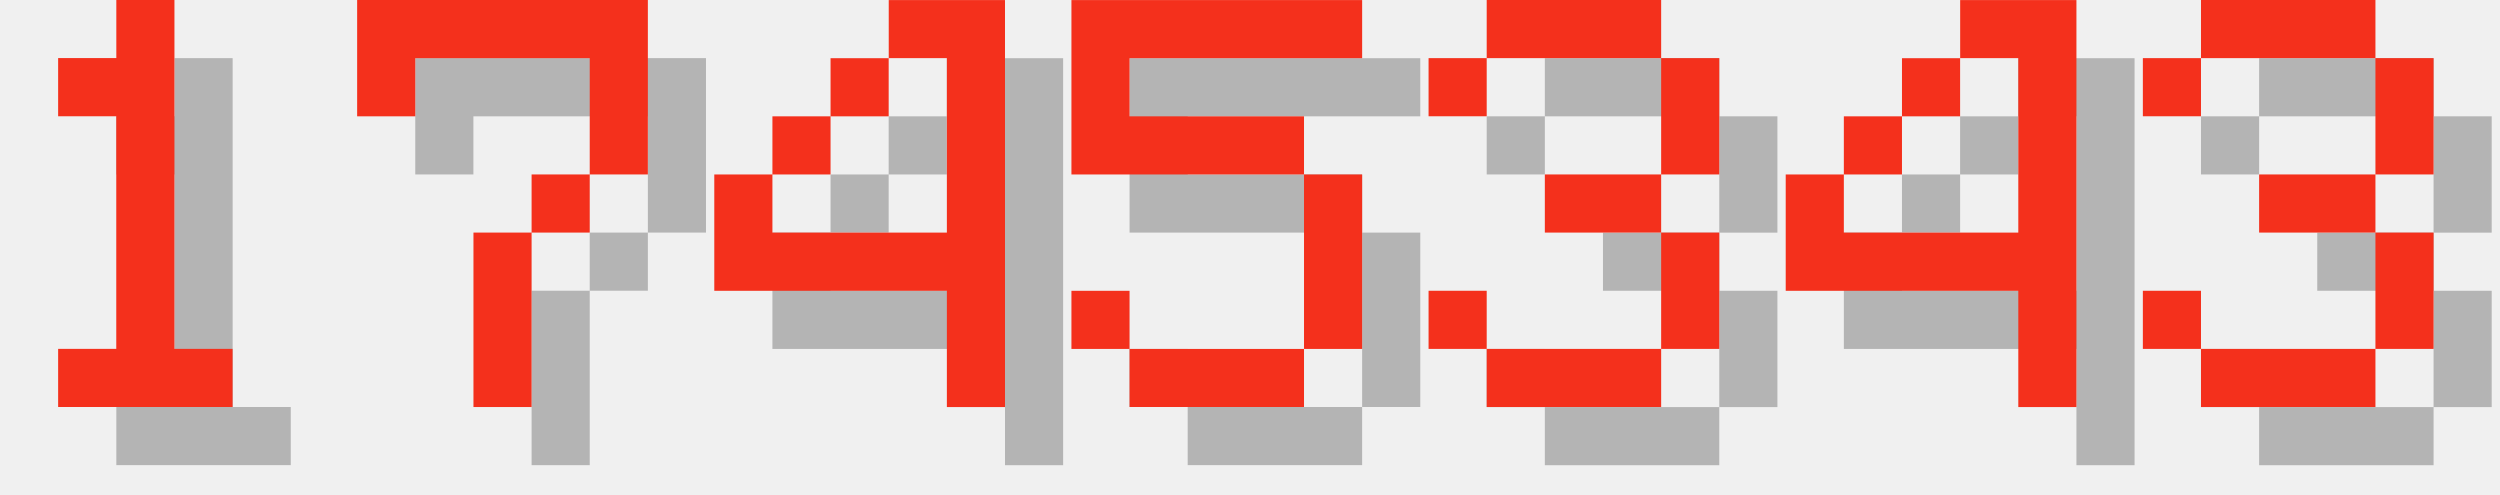
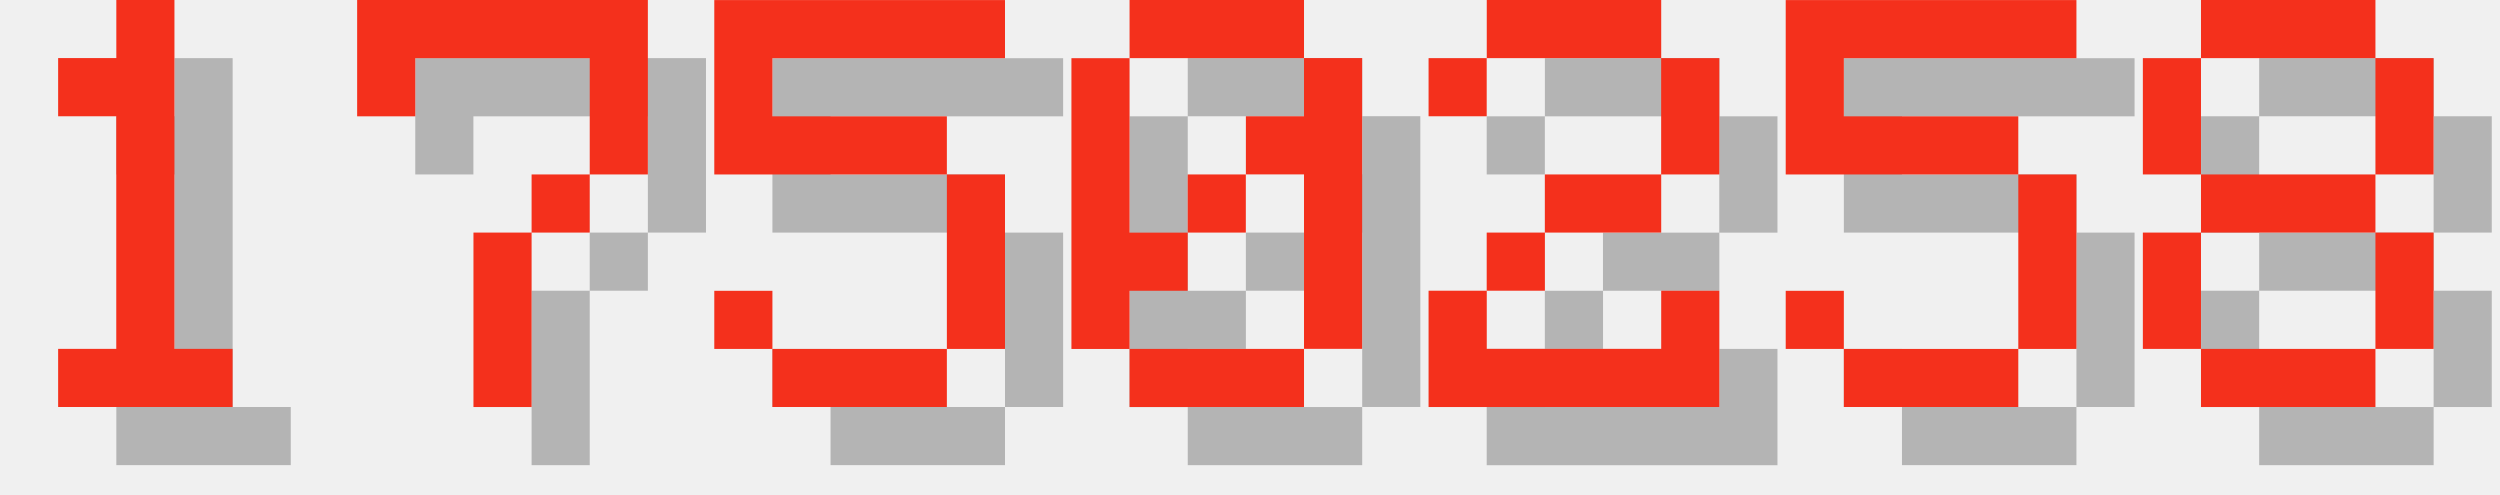
<svg xmlns="http://www.w3.org/2000/svg" version="1.1" width="182.0" height="36">
  <style>
        .text-foreground {
            fill: #F4301C;
        }
        .text-shadow {
            fill: #000000;
            fill-opacity: 0.25;
        }
    </style>
  <g class="digit" id="digit_1" transform="translate(0.0, 0), scale(4)">
    <path id="digit_1_shadow" class="text-shadow" d="m2.117 2.117v1.058h1.058v4.233h-1.058v1.058h3.175v-1.058h-1.058v-6.35h-1.058v1.058h-1.058z" fill-opacity=".5" style="paint-order:stroke fill markers" />
    <path id="digit_1_fg" class="text-foreground" d="m1.058 1.058v1.058h1.058v4.233h-1.058v1.058h3.175v-1.058h-1.058v-6.35h-1.058v1.058h-1.058z" fill="#fff" style="paint-order:stroke fill markers" />
  </g>
  <g class="digit" id="digit_7" transform="translate(26.0, 0), scale(4)">
    <path id="digit_7_shadow" class="text-shadow" d="m1.058 1.058 2e-6 2.117h1.058v-1.058h3.175v1.058l2e-7 1.058h-1.058v1.058h-1.058l4e-7 3.175 1.058 1e-7v-3.175h1.058v-1.058h1.058l5e-7 -1.058v-2.117z" fill-opacity=".5" style="paint-order:stroke fill markers" />
    <path id="digit_7_fg" class="text-foreground" d="m0 0 2e-6 2.117h1.058v-1.058h3.175v1.058l2e-7 1.058h-1.058v1.058h-1.058l4e-7 3.175 1.058 1e-7v-3.175h1.058v-1.058h1.058l5e-7 -1.058v-2.117z" fill="#fff" style="paint-order:stroke fill markers" />
  </g>
-   <g class="digit" id="digit_4" transform="translate(52.0, 0), scale(4)">
-     <path id="digit_4_shadow" class="text-shadow" d="m4.233 1.058v1.058h1.058v3.175h-3.175v-1.058h-1.058v2.117h4.233v2.117h1.058v-7.408h-2.117zm-2.117 3.175h1.058v-1.058h-1.058v1.058zm1.058-1.058h1.058v-1.058h-1.058v1.058z" fill-opacity=".5" style="paint-order:stroke fill markers" />
-     <path id="digit_4_fg" class="text-foreground" d="m3.175 0v1.058h1.058v3.175h-3.175v-1.058h-1.058v2.117h4.233v2.117h1.058v-7.408h-2.117zm-2.117 3.175h1.058v-1.058h-1.058v1.058zm1.058-1.058h1.058v-1.058h-1.058v1.058z" fill="#fff" style="paint-order:stroke fill markers" />
-   </g>
-   <g class="digit" id="digit_5" transform="translate(78.0, 0), scale(4)">
+   <g class="digit" id="digit_5" transform="translate(52.0, 0), scale(4)">
    <path id="digit_5_shadow" class="text-shadow" d="m1.058 1.058v3.175h4.233v3.175h-3.175v-1.058h-1.058v1.058h1.058v1.058h3.175v-1.058h1.058v-3.175h-1.058v-1.058h-3.175v-1.058h4.233v-1.058h-5.292z" fill-opacity=".5" style="paint-order:stroke fill markers" />
    <path id="digit_5_fg" class="text-foreground" d="m0 0v3.175h4.233v3.175h-3.175v-1.058h-1.058v1.058h1.058v1.058h3.175v-1.058h1.058v-3.175h-1.058v-1.058h-3.175v-1.058h4.233v-1.058h-5.292z" fill="#fff" style="paint-order:stroke fill markers" />
  </g>
-   <g class="digit" id="digit_3" transform="translate(104.0, 0), scale(4)">
-     <path id="digit_3_shadow" class="text-shadow" d="m1.058 2.117v1.058h1.058v-1.058h3.175v2.117h-2.117v1.058h2.117v2.117h-3.175v-1.058h-1.058v1.058h1.058v1.058h3.175v-1.058h1.058v-2.117h-1.058v-1.058h1.058v-2.117h-1.058v-1.058h-3.175v1.058h-1.058z" fill-opacity=".5" style="paint-order:stroke fill markers" />
-     <path id="digit_3_fg" class="text-foreground" d="m0 1.058v1.058h1.058v-1.058h3.175v2.117h-2.117v1.058h2.117v2.117h-3.175v-1.058h-1.058v1.058h1.058v1.058h3.175v-1.058h1.058v-2.117h-1.058v-1.058h1.058v-2.117h-1.058v-1.058h-3.175v1.058h-1.058z" fill="#fff" style="paint-order:stroke fill markers" />
+   <g class="digit" id="digit_0" transform="translate(78.0, 0), scale(4)">
+     <path id="digit_0_shadow" class="text-shadow" d="m2.117 1.058v1.058h3.175v-1.058h-3.175zm3.175 1.058v1.058h-1.058v1.058h1.058v3.175h1.058v-5.292h-1.058zm0 5.292h-3.175v1.058h3.175v-1.058zm-3.175 0v-1.058h1.058v-1.058h-1.058v-3.175h-1.058v5.292h1.058zm1.058-2.117h1.058v-1.058h-1.058v1.058z" fill-opacity=".5" style="paint-order:stroke fill markers" />
+     <path id="digit_0_fg" class="text-foreground" d="m1.058 0v1.058h3.175v-1.058h-3.175zm3.175 1.058v1.058h-1.058v1.058h1.058v3.175h1.058v-5.292h-1.058zm0 5.292h-3.175v1.058h3.175v-1.058zm-3.175 0v-1.058h1.058v-1.058h-1.058v-3.175h-1.058v5.292h1.058zm1.058-2.117h1.058v-1.058h-1.058v1.058z" fill="#fff" style="paint-order:stroke fill markers" />
  </g>
-   <g class="digit" id="digit_4" transform="translate(130.0, 0), scale(4)">
-     <path id="digit_4_shadow" class="text-shadow" d="m4.233 1.058v1.058h1.058v3.175h-3.175v-1.058h-1.058v2.117h4.233v2.117h1.058v-7.408h-2.117zm-2.117 3.175h1.058v-1.058h-1.058v1.058zm1.058-1.058h1.058v-1.058h-1.058v1.058z" fill-opacity=".5" style="paint-order:stroke fill markers" />
-     <path id="digit_4_fg" class="text-foreground" d="m3.175 0v1.058h1.058v3.175h-3.175v-1.058h-1.058v2.117h4.233v2.117h1.058v-7.408h-2.117zm-2.117 3.175h1.058v-1.058h-1.058v1.058zm1.058-1.058h1.058v-1.058h-1.058v1.058z" fill="#fff" style="paint-order:stroke fill markers" />
+   <g class="digit" id="digit_2" transform="translate(104.0, 0), scale(4)">
+     <path id="digit_2_shadow" class="text-shadow" d="m1.058 2.117v1.058h1.058v-1.058h3.175v2.117h-2.117v1.058h-1.058v1.058h-1.058v2.117h5.292v-2.117h-1.058v1.058h-3.175v-1.058h1.058v-1.058h2.117v-1.058h1.058v-2.117h-1.058v-1.058h-3.175v1.058h-1.058z" fill-opacity=".5" style="paint-order:stroke fill markers" />
+     <path id="digit_2_fg" class="text-foreground" d="m0 1.058v1.058h1.058v-1.058h3.175v2.117h-2.117v1.058h-1.058v1.058h-1.058v2.117h5.292v-2.117h-1.058v1.058h-3.175v-1.058h1.058v-1.058h2.117v-1.058h1.058v-2.117h-1.058v-1.058h-3.175v1.058h-1.058z" fill="#fff" style="paint-order:stroke fill markers" />
  </g>
-   <g class="digit" id="digit_3" transform="translate(156.0, 0), scale(4)">
-     <path id="digit_3_shadow" class="text-shadow" d="m1.058 2.117v1.058h1.058v-1.058h3.175v2.117h-2.117v1.058h2.117v2.117h-3.175v-1.058h-1.058v1.058h1.058v1.058h3.175v-1.058h1.058v-2.117h-1.058v-1.058h1.058v-2.117h-1.058v-1.058h-3.175v1.058h-1.058z" fill-opacity=".5" style="paint-order:stroke fill markers" />
-     <path id="digit_3_fg" class="text-foreground" d="m0 1.058v1.058h1.058v-1.058h3.175v2.117h-2.117v1.058h2.117v2.117h-3.175v-1.058h-1.058v1.058h1.058v1.058h3.175v-1.058h1.058v-2.117h-1.058v-1.058h1.058v-2.117h-1.058v-1.058h-3.175v1.058h-1.058z" fill="#fff" style="paint-order:stroke fill markers" />
+   <g class="digit" id="digit_5" transform="translate(130.0, 0), scale(4)">
+     <path id="digit_5_shadow" class="text-shadow" d="m1.058 1.058v3.175h4.233v3.175h-3.175v-1.058h-1.058v1.058h1.058v1.058h3.175v-1.058h1.058v-3.175h-1.058v-1.058h-3.175v-1.058h4.233v-1.058h-5.292z" fill-opacity=".5" style="paint-order:stroke fill markers" />
+     <path id="digit_5_fg" class="text-foreground" d="m0 0v3.175h4.233v3.175h-3.175v-1.058h-1.058v1.058h1.058v1.058h3.175v-1.058h1.058v-3.175h-1.058v-1.058h-3.175v-1.058h4.233v-1.058h-5.292z" fill="#fff" style="paint-order:stroke fill markers" />
+   </g>
+   <g class="digit" id="digit_8" transform="translate(156.0, 0), scale(4)">
+     <path id="digit_8_shadow" class="text-shadow" d="m2.117 1.058v1.058h3.175v-1.058h-3.175zm3.175 1.058v2.117h1.058v-2.117h-1.058zm0 2.117h-3.175v1.058h3.175v-1.058zm0 1.058v2.117h1.058v-2.117h-1.058zm0 2.117h-3.175v1.058h3.175v-1.058zm-3.175 0v-2.117h-1.058v2.117h1.058zm0-3.175v-2.117h-1.058v2.117h1.058z" fill-opacity=".5" style="paint-order:stroke fill markers" />
+     <path id="digit_8_fg" class="text-foreground" d="m1.058 0v1.058h3.175v-1.058h-3.175zm3.175 1.058v2.117h1.058v-2.117h-1.058zm0 2.117h-3.175v1.058h3.175v-1.058zm0 1.058v2.117h1.058v-2.117h-1.058zm0 2.117h-3.175v1.058h3.175v-1.058zm-3.175 0v-2.117h-1.058v2.117h1.058zm0-3.175v-2.117h-1.058v2.117h1.058z" fill="#fff" style="paint-order:stroke fill markers" />
  </g>
</svg>
